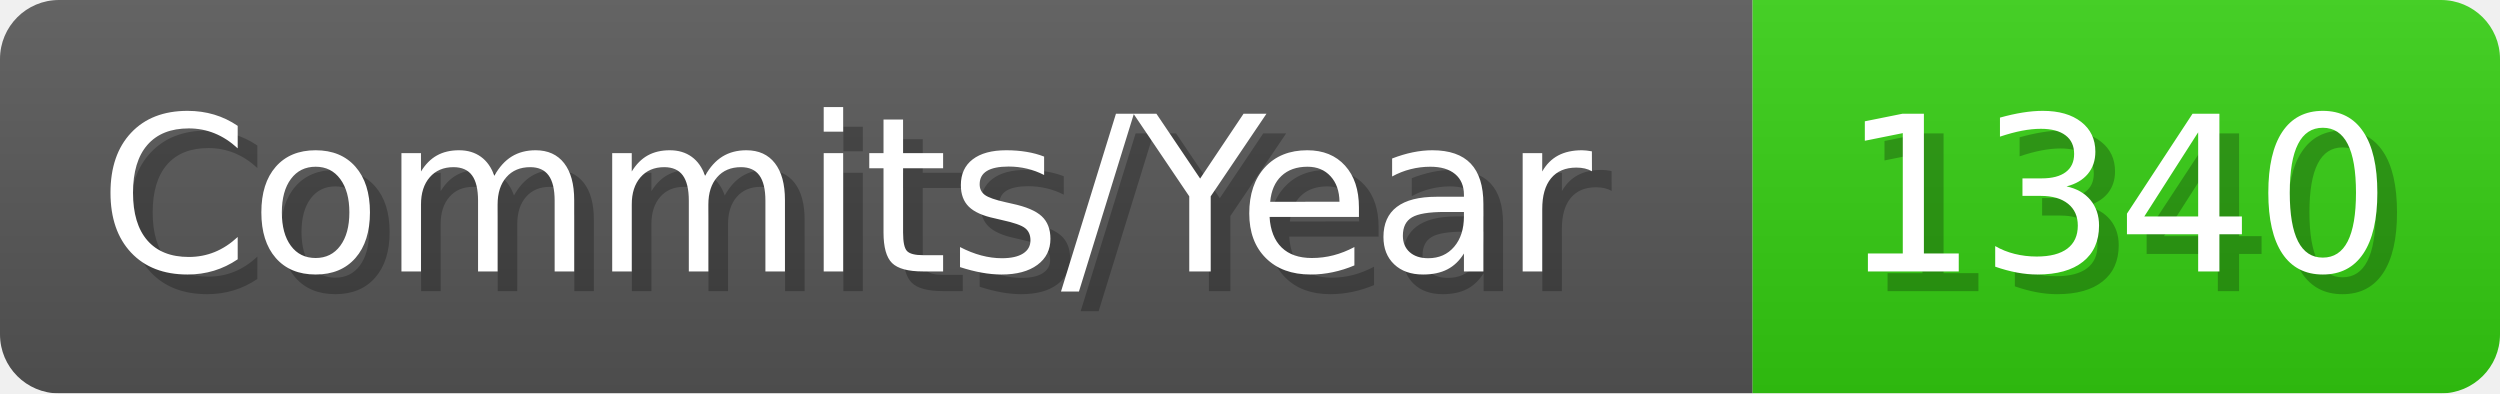
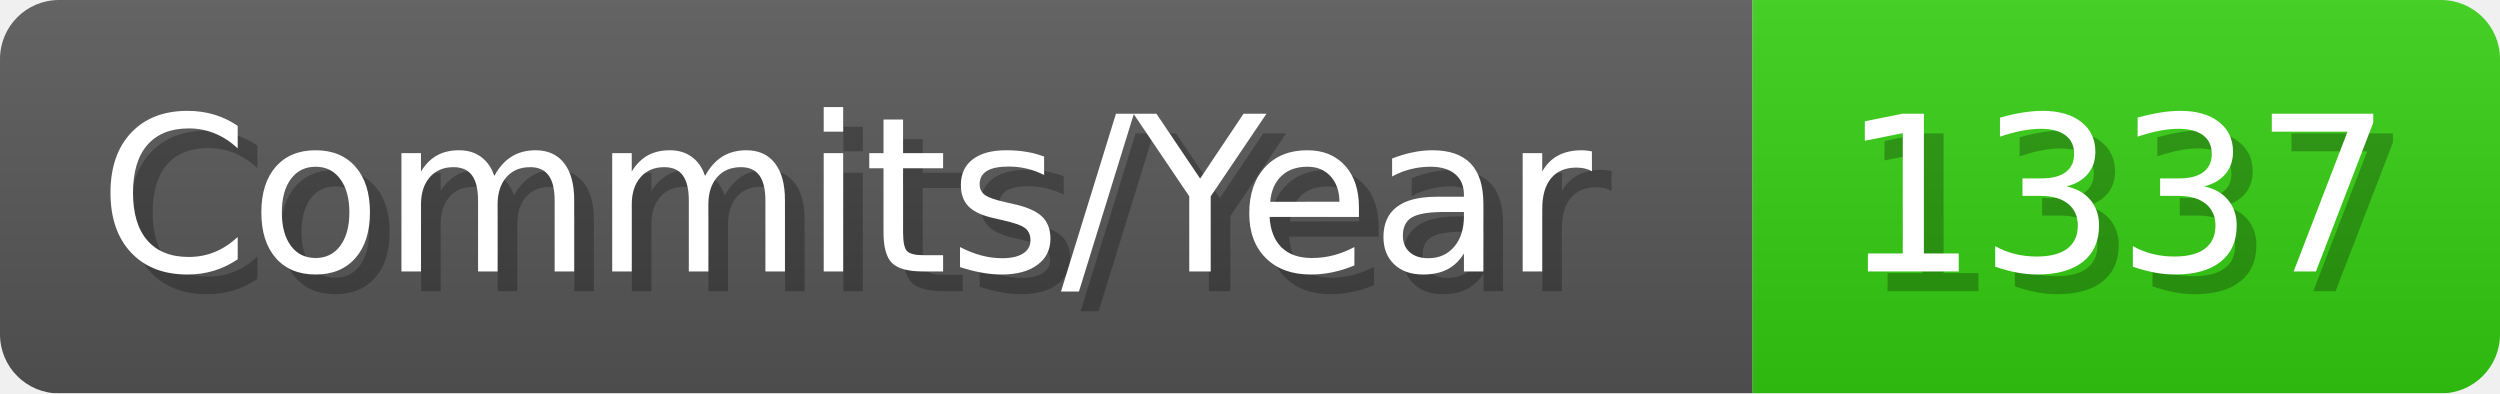
- <svg xmlns="http://www.w3.org/2000/svg" width="127.1" height="20" viewBox="0 0 1271 200" role="img" aria-label="Commits/Year: 1340">
+ <svg xmlns="http://www.w3.org/2000/svg" width="127.1" height="20" viewBox="0 0 1271 200" role="img" aria-label="Commits/Year: 1337">
  <linearGradient id="aUPdi" x2="0" y2="100%">
    <stop offset="0" stop-opacity=".1" stop-color="#EEE" />
    <stop offset="1" stop-opacity=".1" />
  </linearGradient>
  <mask id="WfAiQ">
    <rect width="1271" height="200" rx="30" fill="#FFF" />
  </mask>
  <g mask="url(#WfAiQ)">
    <rect width="891" height="200" fill="#555" />
    <rect width="380" height="200" fill="#3C1" x="891" />
    <rect width="1271" height="200" fill="url(#aUPdi)" />
  </g>
  <g aria-hidden="true" fill="#fff" text-anchor="start" font-family="Verdana,DejaVu Sans,sans-serif" font-size="110">
    <text x="60" y="148" textLength="791" fill="#000" opacity="0.25">Commits/Year</text>
    <text x="50" y="138" textLength="791">Commits/Year</text>
-     <text x="946" y="148" textLength="280" fill="#000" opacity="0.25">1340</text>
-     <text x="936" y="138" textLength="280">1340</text>
+     <text x="946" y="148" textLength="280" fill="#000" opacity="0.25">1337</text>
+     <text x="936" y="138" textLength="280">1337</text>
  </g>
</svg>
